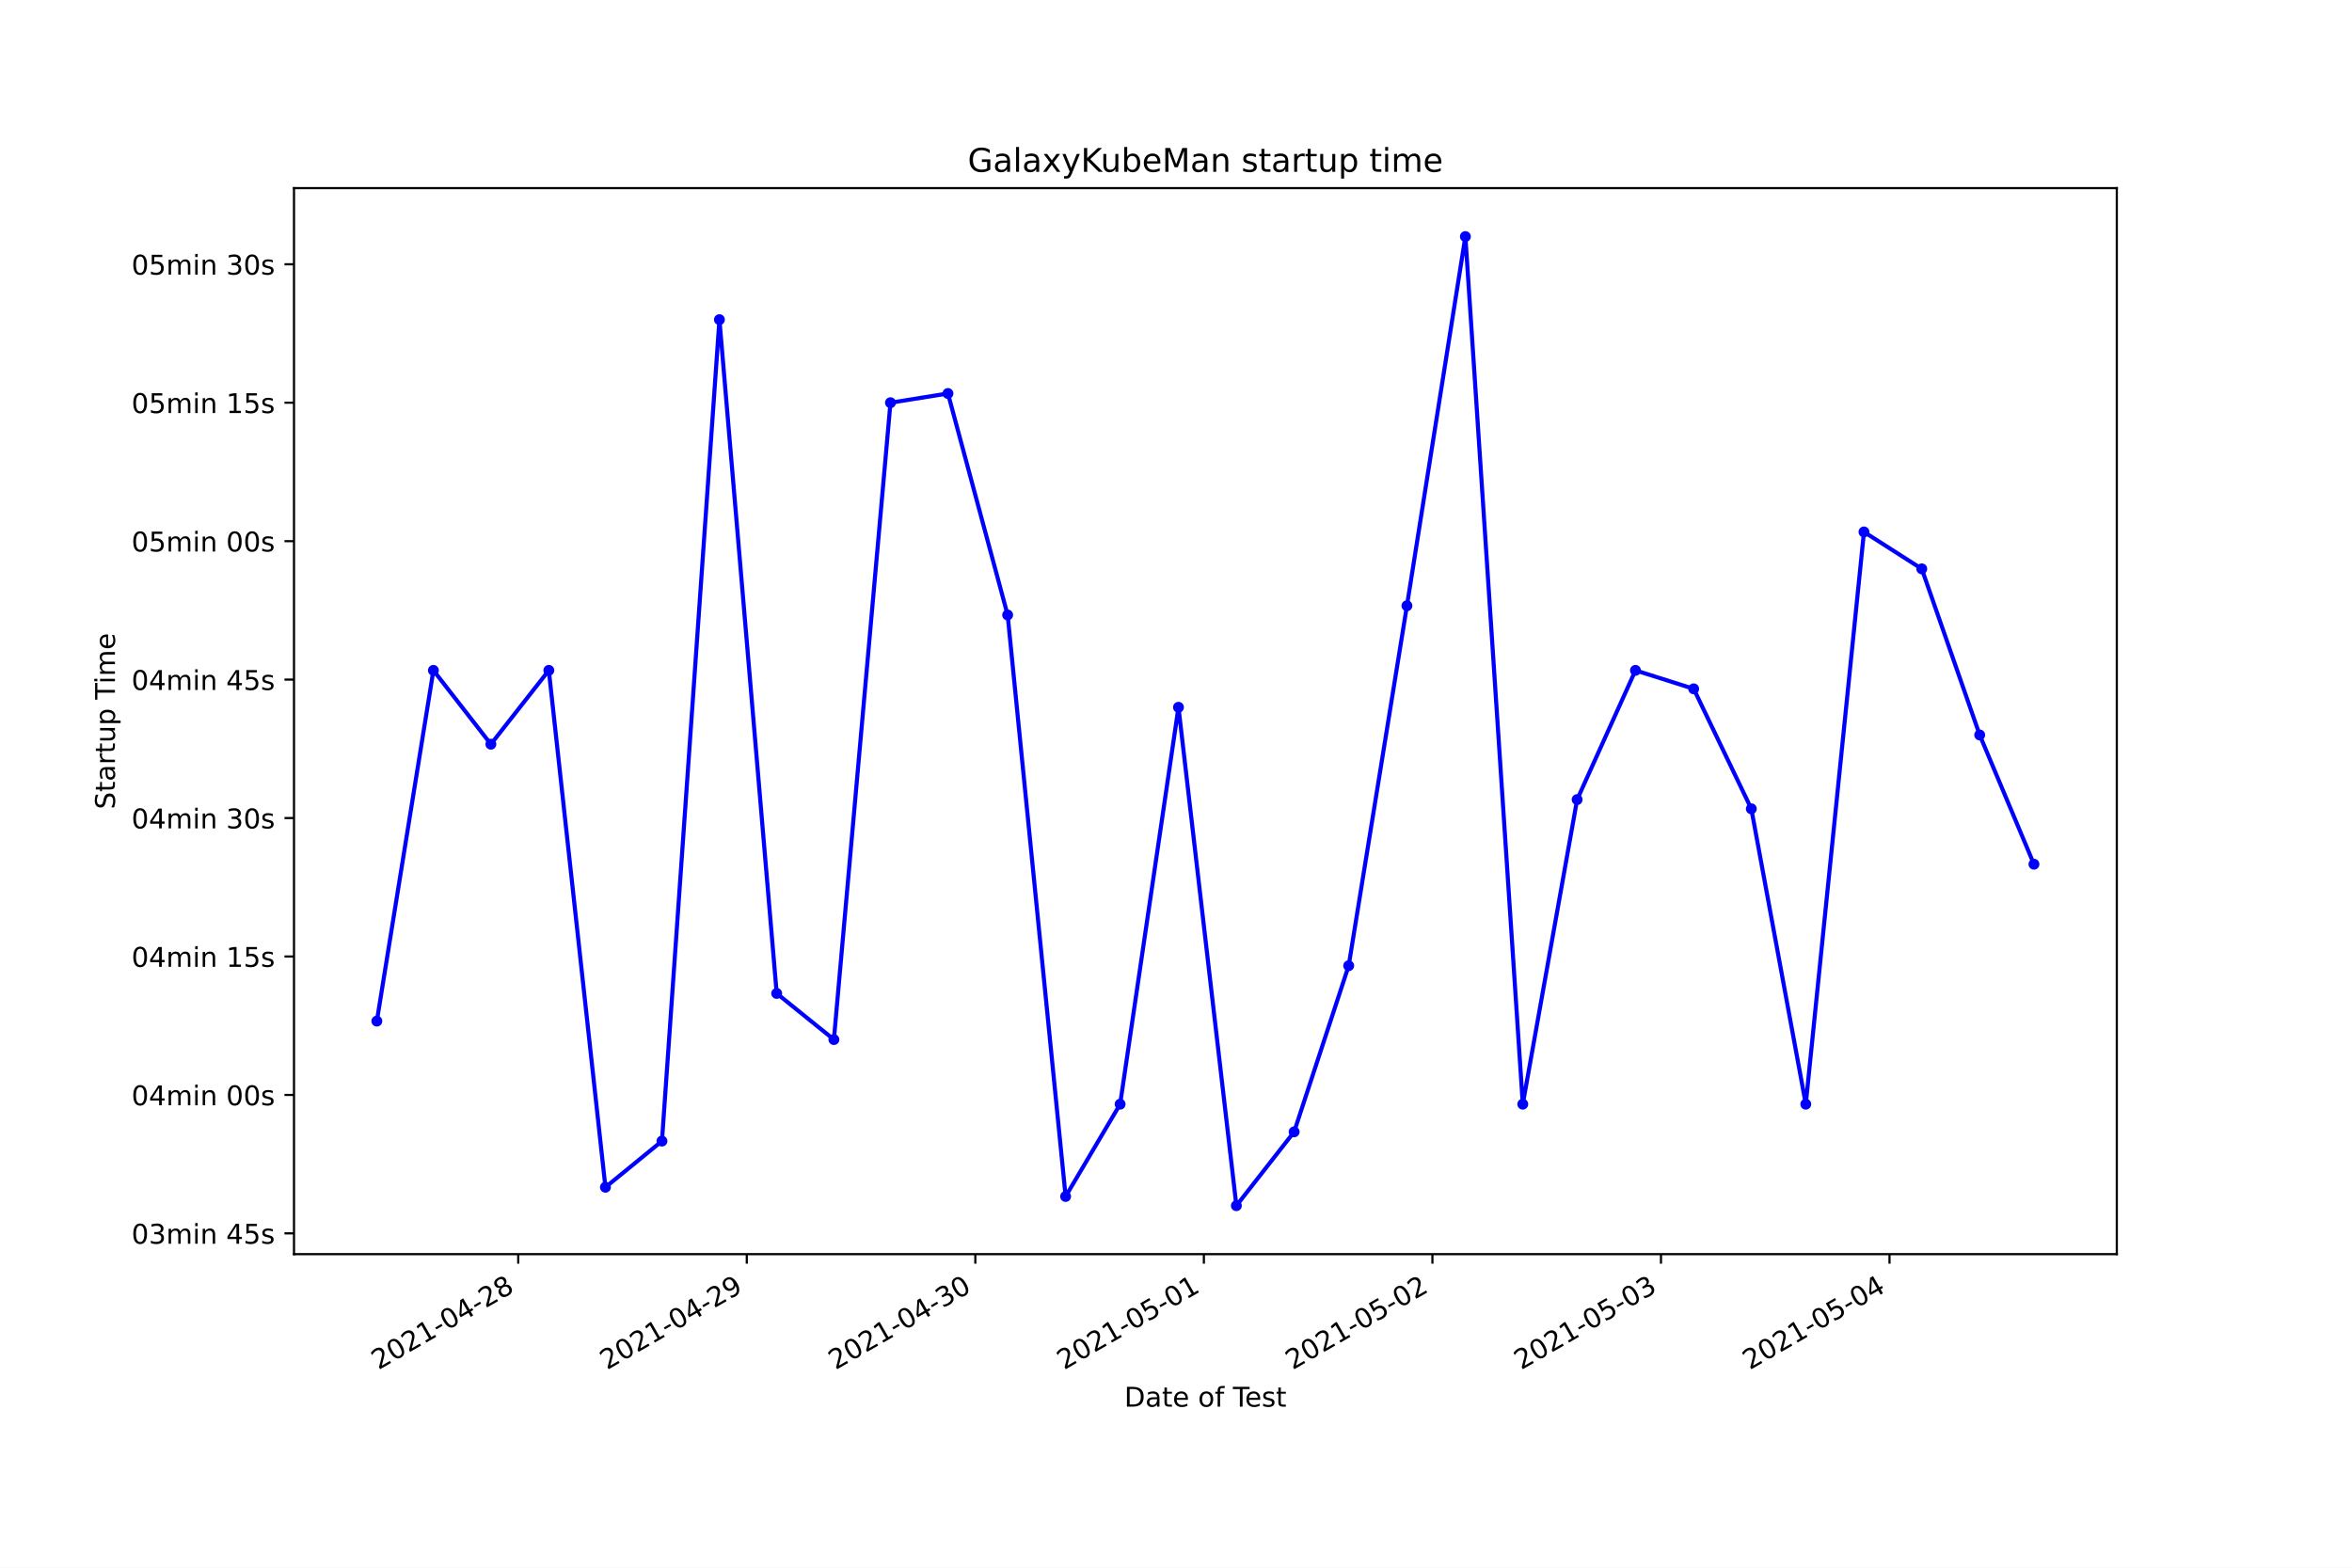
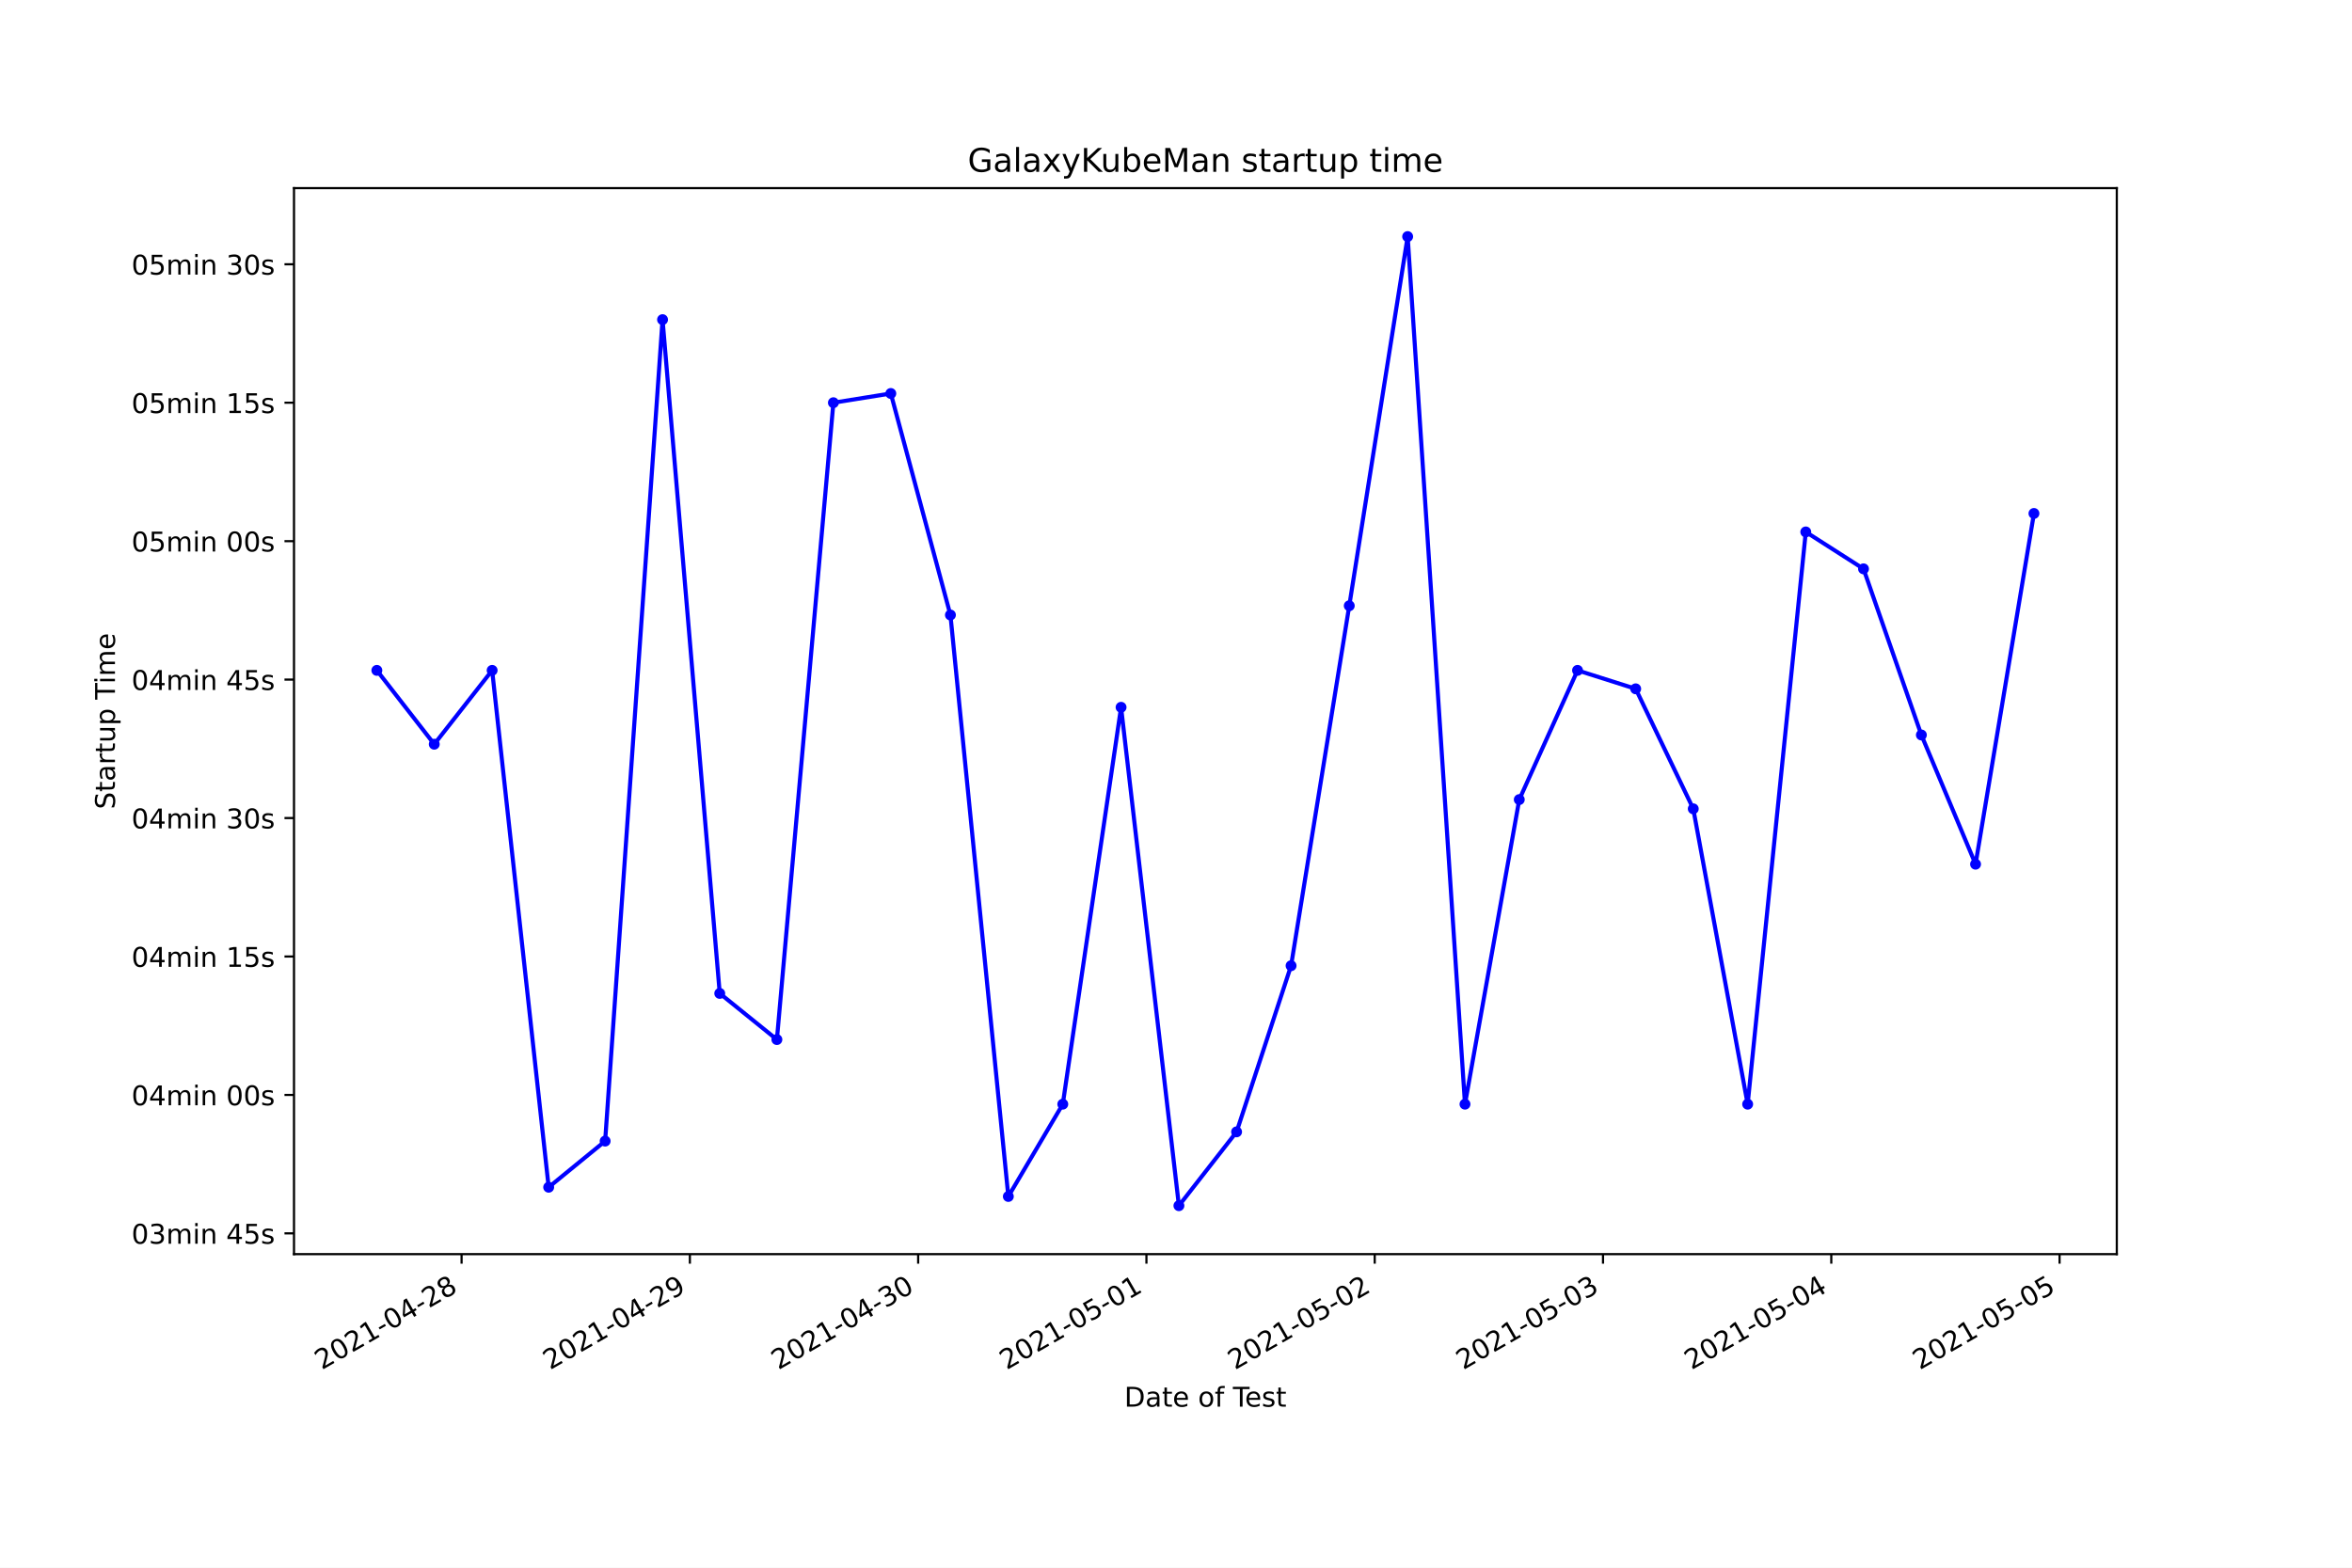
<svg xmlns="http://www.w3.org/2000/svg" xmlns:xlink="http://www.w3.org/1999/xlink" height="576pt" version="1.1" viewBox="0 0 864 576" width="864pt">
  <defs>
    <style type="text/css">*{stroke-linecap:butt;stroke-linejoin:round;}</style>
  </defs>
  <g id="figure_1">
    <g id="patch_1">
      <path d="M 0 576  L 864 576  L 864 0  L 0 0  z " style="fill:#ffffff;" />
    </g>
    <g id="axes_1">
      <g id="patch_2">
        <path d="M 108 460.8  L 777.6 460.8  L 777.6 69.12  L 108 69.12  z " style="fill:#ffffff;" />
      </g>
      <g id="matplotlib.axis_1">
        <g id="xtick_1">
          <g id="line2d_1">
            <defs>
-               <path d="M 0 0  L 0 3.5  " id="me6961a1a23" style="stroke:#000000;stroke-width:0.8;" />
+               <path d="M 0 0  L 0 3.5  " id="m33248d9535" style="stroke:#000000;stroke-width:0.8;" />
            </defs>
            <g>
-               <use style="stroke:#000000;stroke-width:0.8;" x="190.374" xlink:href="#me6961a1a23" y="460.8" />
+               <use style="stroke:#000000;stroke-width:0.8;" x="169.563" xlink:href="#m33248d9535" y="460.8" />
            </g>
          </g>
          <g id="text_1">
-             <g transform="translate(139.0045 503.4383)rotate(-30)scale(0.1 -0.1)">
+             <g transform="translate(118.1939 503.4383)rotate(-30)scale(0.1 -0.1)">
              <defs>
                <path d="M 1228 531  L 3431 531  L 3431 0  L 469 0  L 469 531  Q 828 903 1448 1529  Q 2069 2156 2228 2338  Q 2531 2678 2651 2914  Q 2772 3150 2772 3378  Q 2772 3750 2511 3984  Q 2250 4219 1831 4219  Q 1534 4219 1204 4116  Q 875 4013 500 3803  L 500 4441  Q 881 4594 1212 4672  Q 1544 4750 1819 4750  Q 2544 4750 2975 4387  Q 3406 4025 3406 3419  Q 3406 3131 3298 2873  Q 3191 2616 2906 2266  Q 2828 2175 2409 1742  Q 1991 1309 1228 531  z " id="DejaVuSans-32" transform="scale(0.015625)" />
                <path d="M 2034 4250  Q 1547 4250 1301 3770  Q 1056 3291 1056 2328  Q 1056 1369 1301 889  Q 1547 409 2034 409  Q 2525 409 2770 889  Q 3016 1369 3016 2328  Q 3016 3291 2770 3770  Q 2525 4250 2034 4250  z M 2034 4750  Q 2819 4750 3233 4129  Q 3647 3509 3647 2328  Q 3647 1150 3233 529  Q 2819 -91 2034 -91  Q 1250 -91 836 529  Q 422 1150 422 2328  Q 422 3509 836 4129  Q 1250 4750 2034 4750  z " id="DejaVuSans-30" transform="scale(0.015625)" />
                <path d="M 794 531  L 1825 531  L 1825 4091  L 703 3866  L 703 4441  L 1819 4666  L 2450 4666  L 2450 531  L 3481 531  L 3481 0  L 794 0  L 794 531  z " id="DejaVuSans-31" transform="scale(0.015625)" />
                <path d="M 313 2009  L 1997 2009  L 1997 1497  L 313 1497  L 313 2009  z " id="DejaVuSans-2d" transform="scale(0.015625)" />
                <path d="M 2419 4116  L 825 1625  L 2419 1625  L 2419 4116  z M 2253 4666  L 3047 4666  L 3047 1625  L 3713 1625  L 3713 1100  L 3047 1100  L 3047 0  L 2419 0  L 2419 1100  L 313 1100  L 313 1709  L 2253 4666  z " id="DejaVuSans-34" transform="scale(0.015625)" />
                <path d="M 2034 2216  Q 1584 2216 1326 1975  Q 1069 1734 1069 1313  Q 1069 891 1326 650  Q 1584 409 2034 409  Q 2484 409 2743 651  Q 3003 894 3003 1313  Q 3003 1734 2745 1975  Q 2488 2216 2034 2216  z M 1403 2484  Q 997 2584 770 2862  Q 544 3141 544 3541  Q 544 4100 942 4425  Q 1341 4750 2034 4750  Q 2731 4750 3128 4425  Q 3525 4100 3525 3541  Q 3525 3141 3298 2862  Q 3072 2584 2669 2484  Q 3125 2378 3379 2068  Q 3634 1759 3634 1313  Q 3634 634 3220 271  Q 2806 -91 2034 -91  Q 1263 -91 848 271  Q 434 634 434 1313  Q 434 1759 690 2068  Q 947 2378 1403 2484  z M 1172 3481  Q 1172 3119 1398 2916  Q 1625 2713 2034 2713  Q 2441 2713 2670 2916  Q 2900 3119 2900 3481  Q 2900 3844 2670 4047  Q 2441 4250 2034 4250  Q 1625 4250 1398 4047  Q 1172 3844 1172 3481  z " id="DejaVuSans-38" transform="scale(0.015625)" />
              </defs>
              <use xlink:href="#DejaVuSans-32" />
              <use x="63.623" xlink:href="#DejaVuSans-30" />
              <use x="127.246" xlink:href="#DejaVuSans-32" />
              <use x="190.869" xlink:href="#DejaVuSans-31" />
              <use x="254.492" xlink:href="#DejaVuSans-2d" />
              <use x="290.576" xlink:href="#DejaVuSans-30" />
              <use x="354.199" xlink:href="#DejaVuSans-34" />
              <use x="417.822" xlink:href="#DejaVuSans-2d" />
              <use x="453.906" xlink:href="#DejaVuSans-32" />
              <use x="517.529" xlink:href="#DejaVuSans-38" />
            </g>
          </g>
        </g>
        <g id="xtick_2">
          <g id="line2d_2">
            <g>
-               <use style="stroke:#000000;stroke-width:0.8;" x="274.329" xlink:href="#me6961a1a23" y="460.8" />
+               <use style="stroke:#000000;stroke-width:0.8;" x="253.423" xlink:href="#m33248d9535" y="460.8" />
            </g>
          </g>
          <g id="text_2">
-             <g transform="translate(222.9598 503.4383)rotate(-30)scale(0.1 -0.1)">
+             <g transform="translate(202.0532 503.4383)rotate(-30)scale(0.1 -0.1)">
              <defs>
                <path d="M 703 97  L 703 672  Q 941 559 1184 500  Q 1428 441 1663 441  Q 2288 441 2617 861  Q 2947 1281 2994 2138  Q 2813 1869 2534 1725  Q 2256 1581 1919 1581  Q 1219 1581 811 2004  Q 403 2428 403 3163  Q 403 3881 828 4315  Q 1253 4750 1959 4750  Q 2769 4750 3195 4129  Q 3622 3509 3622 2328  Q 3622 1225 3098 567  Q 2575 -91 1691 -91  Q 1453 -91 1209 -44  Q 966 3 703 97  z M 1959 2075  Q 2384 2075 2632 2365  Q 2881 2656 2881 3163  Q 2881 3666 2632 3958  Q 2384 4250 1959 4250  Q 1534 4250 1286 3958  Q 1038 3666 1038 3163  Q 1038 2656 1286 2365  Q 1534 2075 1959 2075  z " id="DejaVuSans-39" transform="scale(0.015625)" />
              </defs>
              <use xlink:href="#DejaVuSans-32" />
              <use x="63.623" xlink:href="#DejaVuSans-30" />
              <use x="127.246" xlink:href="#DejaVuSans-32" />
              <use x="190.869" xlink:href="#DejaVuSans-31" />
              <use x="254.492" xlink:href="#DejaVuSans-2d" />
              <use x="290.576" xlink:href="#DejaVuSans-30" />
              <use x="354.199" xlink:href="#DejaVuSans-34" />
              <use x="417.822" xlink:href="#DejaVuSans-2d" />
              <use x="453.906" xlink:href="#DejaVuSans-32" />
              <use x="517.529" xlink:href="#DejaVuSans-39" />
            </g>
          </g>
        </g>
        <g id="xtick_3">
          <g id="line2d_3">
            <g>
-               <use style="stroke:#000000;stroke-width:0.8;" x="358.285" xlink:href="#me6961a1a23" y="460.8" />
+               <use style="stroke:#000000;stroke-width:0.8;" x="337.282" xlink:href="#m33248d9535" y="460.8" />
            </g>
          </g>
          <g id="text_3">
-             <g transform="translate(306.9151 503.4383)rotate(-30)scale(0.1 -0.1)">
+             <g transform="translate(285.9125 503.4383)rotate(-30)scale(0.1 -0.1)">
              <defs>
                <path d="M 2597 2516  Q 3050 2419 3304 2112  Q 3559 1806 3559 1356  Q 3559 666 3084 287  Q 2609 -91 1734 -91  Q 1441 -91 1130 -33  Q 819 25 488 141  L 488 750  Q 750 597 1062 519  Q 1375 441 1716 441  Q 2309 441 2620 675  Q 2931 909 2931 1356  Q 2931 1769 2642 2001  Q 2353 2234 1838 2234  L 1294 2234  L 1294 2753  L 1863 2753  Q 2328 2753 2575 2939  Q 2822 3125 2822 3475  Q 2822 3834 2567 4026  Q 2313 4219 1838 4219  Q 1578 4219 1281 4162  Q 984 4106 628 3988  L 628 4550  Q 988 4650 1302 4700  Q 1616 4750 1894 4750  Q 2613 4750 3031 4423  Q 3450 4097 3450 3541  Q 3450 3153 3228 2886  Q 3006 2619 2597 2516  z " id="DejaVuSans-33" transform="scale(0.015625)" />
              </defs>
              <use xlink:href="#DejaVuSans-32" />
              <use x="63.623" xlink:href="#DejaVuSans-30" />
              <use x="127.246" xlink:href="#DejaVuSans-32" />
              <use x="190.869" xlink:href="#DejaVuSans-31" />
              <use x="254.492" xlink:href="#DejaVuSans-2d" />
              <use x="290.576" xlink:href="#DejaVuSans-30" />
              <use x="354.199" xlink:href="#DejaVuSans-34" />
              <use x="417.822" xlink:href="#DejaVuSans-2d" />
              <use x="453.906" xlink:href="#DejaVuSans-33" />
              <use x="517.529" xlink:href="#DejaVuSans-30" />
            </g>
          </g>
        </g>
        <g id="xtick_4">
          <g id="line2d_4">
            <g>
-               <use style="stroke:#000000;stroke-width:0.8;" x="442.24" xlink:href="#me6961a1a23" y="460.8" />
+               <use style="stroke:#000000;stroke-width:0.8;" x="421.141" xlink:href="#m33248d9535" y="460.8" />
            </g>
          </g>
          <g id="text_4">
-             <g transform="translate(390.8704 503.4383)rotate(-30)scale(0.1 -0.1)">
+             <g transform="translate(369.7717 503.4383)rotate(-30)scale(0.1 -0.1)">
              <defs>
                <path d="M 691 4666  L 3169 4666  L 3169 4134  L 1269 4134  L 1269 2991  Q 1406 3038 1543 3061  Q 1681 3084 1819 3084  Q 2600 3084 3056 2656  Q 3513 2228 3513 1497  Q 3513 744 3044 326  Q 2575 -91 1722 -91  Q 1428 -91 1123 -41  Q 819 9 494 109  L 494 744  Q 775 591 1075 516  Q 1375 441 1709 441  Q 2250 441 2565 725  Q 2881 1009 2881 1497  Q 2881 1984 2565 2268  Q 2250 2553 1709 2553  Q 1456 2553 1204 2497  Q 953 2441 691 2322  L 691 4666  z " id="DejaVuSans-35" transform="scale(0.015625)" />
              </defs>
              <use xlink:href="#DejaVuSans-32" />
              <use x="63.623" xlink:href="#DejaVuSans-30" />
              <use x="127.246" xlink:href="#DejaVuSans-32" />
              <use x="190.869" xlink:href="#DejaVuSans-31" />
              <use x="254.492" xlink:href="#DejaVuSans-2d" />
              <use x="290.576" xlink:href="#DejaVuSans-30" />
              <use x="354.199" xlink:href="#DejaVuSans-35" />
              <use x="417.822" xlink:href="#DejaVuSans-2d" />
              <use x="453.906" xlink:href="#DejaVuSans-30" />
              <use x="517.529" xlink:href="#DejaVuSans-31" />
            </g>
          </g>
        </g>
        <g id="xtick_5">
          <g id="line2d_5">
            <g>
-               <use style="stroke:#000000;stroke-width:0.8;" x="526.195" xlink:href="#me6961a1a23" y="460.8" />
+               <use style="stroke:#000000;stroke-width:0.8;" x="505" xlink:href="#m33248d9535" y="460.8" />
            </g>
          </g>
          <g id="text_5">
-             <g transform="translate(474.8256 503.4383)rotate(-30)scale(0.1 -0.1)">
+             <g transform="translate(453.631 503.4383)rotate(-30)scale(0.1 -0.1)">
              <use xlink:href="#DejaVuSans-32" />
              <use x="63.623" xlink:href="#DejaVuSans-30" />
              <use x="127.246" xlink:href="#DejaVuSans-32" />
              <use x="190.869" xlink:href="#DejaVuSans-31" />
              <use x="254.492" xlink:href="#DejaVuSans-2d" />
              <use x="290.576" xlink:href="#DejaVuSans-30" />
              <use x="354.199" xlink:href="#DejaVuSans-35" />
              <use x="417.822" xlink:href="#DejaVuSans-2d" />
              <use x="453.906" xlink:href="#DejaVuSans-30" />
              <use x="517.529" xlink:href="#DejaVuSans-32" />
            </g>
          </g>
        </g>
        <g id="xtick_6">
          <g id="line2d_6">
            <g>
-               <use style="stroke:#000000;stroke-width:0.8;" x="610.15" xlink:href="#me6961a1a23" y="460.8" />
+               <use style="stroke:#000000;stroke-width:0.8;" x="588.86" xlink:href="#m33248d9535" y="460.8" />
            </g>
          </g>
          <g id="text_6">
-             <g transform="translate(558.7809 503.4383)rotate(-30)scale(0.1 -0.1)">
+             <g transform="translate(537.4903 503.4383)rotate(-30)scale(0.1 -0.1)">
              <use xlink:href="#DejaVuSans-32" />
              <use x="63.623" xlink:href="#DejaVuSans-30" />
              <use x="127.246" xlink:href="#DejaVuSans-32" />
              <use x="190.869" xlink:href="#DejaVuSans-31" />
              <use x="254.492" xlink:href="#DejaVuSans-2d" />
              <use x="290.576" xlink:href="#DejaVuSans-30" />
              <use x="354.199" xlink:href="#DejaVuSans-35" />
              <use x="417.822" xlink:href="#DejaVuSans-2d" />
              <use x="453.906" xlink:href="#DejaVuSans-30" />
              <use x="517.529" xlink:href="#DejaVuSans-33" />
            </g>
          </g>
        </g>
        <g id="xtick_7">
          <g id="line2d_7">
            <g>
-               <use style="stroke:#000000;stroke-width:0.8;" x="694.106" xlink:href="#me6961a1a23" y="460.8" />
+               <use style="stroke:#000000;stroke-width:0.8;" x="672.719" xlink:href="#m33248d9535" y="460.8" />
            </g>
          </g>
          <g id="text_7">
-             <g transform="translate(642.7362 503.4383)rotate(-30)scale(0.1 -0.1)">
+             <g transform="translate(621.3496 503.4383)rotate(-30)scale(0.1 -0.1)">
              <use xlink:href="#DejaVuSans-32" />
              <use x="63.623" xlink:href="#DejaVuSans-30" />
              <use x="127.246" xlink:href="#DejaVuSans-32" />
              <use x="190.869" xlink:href="#DejaVuSans-31" />
              <use x="254.492" xlink:href="#DejaVuSans-2d" />
              <use x="290.576" xlink:href="#DejaVuSans-30" />
              <use x="354.199" xlink:href="#DejaVuSans-35" />
              <use x="417.822" xlink:href="#DejaVuSans-2d" />
              <use x="453.906" xlink:href="#DejaVuSans-30" />
              <use x="517.529" xlink:href="#DejaVuSans-34" />
            </g>
          </g>
        </g>
-         <g id="text_8">
+         <g id="xtick_8">
+           <g id="line2d_8">
+             <g>
+               <use style="stroke:#000000;stroke-width:0.8;" x="756.578" xlink:href="#m33248d9535" y="460.8" />
+             </g>
+           </g>
+           <g id="text_8">
+             <g transform="translate(705.2089 503.4383)rotate(-30)scale(0.1 -0.1)">
+               <use xlink:href="#DejaVuSans-32" />
+               <use x="63.623" xlink:href="#DejaVuSans-30" />
+               <use x="127.246" xlink:href="#DejaVuSans-32" />
+               <use x="190.869" xlink:href="#DejaVuSans-31" />
+               <use x="254.492" xlink:href="#DejaVuSans-2d" />
+               <use x="290.576" xlink:href="#DejaVuSans-30" />
+               <use x="354.199" xlink:href="#DejaVuSans-35" />
+               <use x="417.822" xlink:href="#DejaVuSans-2d" />
+               <use x="453.906" xlink:href="#DejaVuSans-30" />
+               <use x="517.529" xlink:href="#DejaVuSans-35" />
+             </g>
+           </g>
+         </g>
+         <g id="text_9">
          <g transform="translate(413.0063 516.8378)scale(0.1 -0.1)">
            <defs>
              <path d="M 1259 4147  L 1259 519  L 2022 519  Q 2988 519 3436 956  Q 3884 1394 3884 2338  Q 3884 3275 3436 3711  Q 2988 4147 2022 4147  L 1259 4147  z M 628 4666  L 1925 4666  Q 3281 4666 3915 4102  Q 4550 3538 4550 2338  Q 4550 1131 3912 565  Q 3275 0 1925 0  L 628 0  L 628 4666  z " id="DejaVuSans-44" transform="scale(0.015625)" />
              <path d="M 2194 1759  Q 1497 1759 1228 1600  Q 959 1441 959 1056  Q 959 750 1161 570  Q 1363 391 1709 391  Q 2188 391 2477 730  Q 2766 1069 2766 1631  L 2766 1759  L 2194 1759  z M 3341 1997  L 3341 0  L 2766 0  L 2766 531  Q 2569 213 2275 61  Q 1981 -91 1556 -91  Q 1019 -91 701 211  Q 384 513 384 1019  Q 384 1609 779 1909  Q 1175 2209 1959 2209  L 2766 2209  L 2766 2266  Q 2766 2663 2505 2880  Q 2244 3097 1772 3097  Q 1472 3097 1187 3025  Q 903 2953 641 2809  L 641 3341  Q 956 3463 1253 3523  Q 1550 3584 1831 3584  Q 2591 3584 2966 3190  Q 3341 2797 3341 1997  z " id="DejaVuSans-61" transform="scale(0.015625)" />
              <path d="M 1172 4494  L 1172 3500  L 2356 3500  L 2356 3053  L 1172 3053  L 1172 1153  Q 1172 725 1289 603  Q 1406 481 1766 481  L 2356 481  L 2356 0  L 1766 0  Q 1100 0 847 248  Q 594 497 594 1153  L 594 3053  L 172 3053  L 172 3500  L 594 3500  L 594 4494  L 1172 4494  z " id="DejaVuSans-74" transform="scale(0.015625)" />
              <path d="M 3597 1894  L 3597 1613  L 953 1613  Q 991 1019 1311 708  Q 1631 397 2203 397  Q 2534 397 2845 478  Q 3156 559 3463 722  L 3463 178  Q 3153 47 2828 -22  Q 2503 -91 2169 -91  Q 1331 -91 842 396  Q 353 884 353 1716  Q 353 2575 817 3079  Q 1281 3584 2069 3584  Q 2775 3584 3186 3129  Q 3597 2675 3597 1894  z M 3022 2063  Q 3016 2534 2758 2815  Q 2500 3097 2075 3097  Q 1594 3097 1305 2825  Q 1016 2553 972 2059  L 3022 2063  z " id="DejaVuSans-65" transform="scale(0.015625)" />
              <path id="DejaVuSans-20" transform="scale(0.015625)" />
              <path d="M 1959 3097  Q 1497 3097 1228 2736  Q 959 2375 959 1747  Q 959 1119 1226 758  Q 1494 397 1959 397  Q 2419 397 2687 759  Q 2956 1122 2956 1747  Q 2956 2369 2687 2733  Q 2419 3097 1959 3097  z M 1959 3584  Q 2709 3584 3137 3096  Q 3566 2609 3566 1747  Q 3566 888 3137 398  Q 2709 -91 1959 -91  Q 1206 -91 779 398  Q 353 888 353 1747  Q 353 2609 779 3096  Q 1206 3584 1959 3584  z " id="DejaVuSans-6f" transform="scale(0.015625)" />
              <path d="M 2375 4863  L 2375 4384  L 1825 4384  Q 1516 4384 1395 4259  Q 1275 4134 1275 3809  L 1275 3500  L 2222 3500  L 2222 3053  L 1275 3053  L 1275 0  L 697 0  L 697 3053  L 147 3053  L 147 3500  L 697 3500  L 697 3744  Q 697 4328 969 4595  Q 1241 4863 1831 4863  L 2375 4863  z " id="DejaVuSans-66" transform="scale(0.015625)" />
              <path d="M -19 4666  L 3928 4666  L 3928 4134  L 2272 4134  L 2272 0  L 1638 0  L 1638 4134  L -19 4134  L -19 4666  z " id="DejaVuSans-54" transform="scale(0.015625)" />
              <path d="M 2834 3397  L 2834 2853  Q 2591 2978 2328 3040  Q 2066 3103 1784 3103  Q 1356 3103 1142 2972  Q 928 2841 928 2578  Q 928 2378 1081 2264  Q 1234 2150 1697 2047  L 1894 2003  Q 2506 1872 2764 1633  Q 3022 1394 3022 966  Q 3022 478 2636 193  Q 2250 -91 1575 -91  Q 1294 -91 989 -36  Q 684 19 347 128  L 347 722  Q 666 556 975 473  Q 1284 391 1588 391  Q 1994 391 2212 530  Q 2431 669 2431 922  Q 2431 1156 2273 1281  Q 2116 1406 1581 1522  L 1381 1569  Q 847 1681 609 1914  Q 372 2147 372 2553  Q 372 3047 722 3315  Q 1072 3584 1716 3584  Q 2034 3584 2315 3537  Q 2597 3491 2834 3397  z " id="DejaVuSans-73" transform="scale(0.015625)" />
            </defs>
            <use xlink:href="#DejaVuSans-44" />
            <use x="77.002" xlink:href="#DejaVuSans-61" />
            <use x="138.281" xlink:href="#DejaVuSans-74" />
            <use x="177.49" xlink:href="#DejaVuSans-65" />
            <use x="239.014" xlink:href="#DejaVuSans-20" />
            <use x="270.801" xlink:href="#DejaVuSans-6f" />
            <use x="331.982" xlink:href="#DejaVuSans-66" />
            <use x="367.188" xlink:href="#DejaVuSans-20" />
            <use x="398.975" xlink:href="#DejaVuSans-54" />
            <use x="443.059" xlink:href="#DejaVuSans-65" />
            <use x="504.582" xlink:href="#DejaVuSans-73" />
            <use x="556.682" xlink:href="#DejaVuSans-74" />
          </g>
        </g>
      </g>
      <g id="matplotlib.axis_2">
        <g id="ytick_1">
-           <g id="line2d_8">
+           <g id="line2d_9">
            <defs>
-               <path d="M 0 0  L -3.5 0  " id="ma39e8a82fb" style="stroke:#000000;stroke-width:0.8;" />
+               <path d="M 0 0  L -3.5 0  " id="m4fefa8e8a4" style="stroke:#000000;stroke-width:0.8;" />
            </defs>
            <g>
-               <use style="stroke:#000000;stroke-width:0.8;" x="108" xlink:href="#ma39e8a82fb" y="453.17" />
-             </g>
-           </g>
-           <g id="text_9">
+               <use style="stroke:#000000;stroke-width:0.8;" x="108" xlink:href="#m4fefa8e8a4" y="453.17" />
+             </g>
+           </g>
+           <g id="text_10">
            <g transform="translate(48.30625 456.9691)scale(0.1 -0.1)">
              <defs>
                <path d="M 3328 2828  Q 3544 3216 3844 3400  Q 4144 3584 4550 3584  Q 5097 3584 5394 3201  Q 5691 2819 5691 2113  L 5691 0  L 5113 0  L 5113 2094  Q 5113 2597 4934 2840  Q 4756 3084 4391 3084  Q 3944 3084 3684 2787  Q 3425 2491 3425 1978  L 3425 0  L 2847 0  L 2847 2094  Q 2847 2600 2669 2842  Q 2491 3084 2119 3084  Q 1678 3084 1418 2786  Q 1159 2488 1159 1978  L 1159 0  L 581 0  L 581 3500  L 1159 3500  L 1159 2956  Q 1356 3278 1631 3431  Q 1906 3584 2284 3584  Q 2666 3584 2933 3390  Q 3200 3197 3328 2828  z " id="DejaVuSans-6d" transform="scale(0.015625)" />
                <path d="M 603 3500  L 1178 3500  L 1178 0  L 603 0  L 603 3500  z M 603 4863  L 1178 4863  L 1178 4134  L 603 4134  L 603 4863  z " id="DejaVuSans-69" transform="scale(0.015625)" />
                <path d="M 3513 2113  L 3513 0  L 2938 0  L 2938 2094  Q 2938 2591 2744 2837  Q 2550 3084 2163 3084  Q 1697 3084 1428 2787  Q 1159 2491 1159 1978  L 1159 0  L 581 0  L 581 3500  L 1159 3500  L 1159 2956  Q 1366 3272 1645 3428  Q 1925 3584 2291 3584  Q 2894 3584 3203 3211  Q 3513 2838 3513 2113  z " id="DejaVuSans-6e" transform="scale(0.015625)" />
              </defs>
              <use xlink:href="#DejaVuSans-30" />
              <use x="63.623" xlink:href="#DejaVuSans-33" />
              <use x="127.246" xlink:href="#DejaVuSans-6d" />
              <use x="224.658" xlink:href="#DejaVuSans-69" />
              <use x="252.441" xlink:href="#DejaVuSans-6e" />
              <use x="315.82" xlink:href="#DejaVuSans-20" />
              <use x="347.607" xlink:href="#DejaVuSans-34" />
              <use x="411.23" xlink:href="#DejaVuSans-35" />
              <use x="474.854" xlink:href="#DejaVuSans-73" />
            </g>
          </g>
        </g>
        <g id="ytick_2">
-           <g id="line2d_9">
-             <g>
-               <use style="stroke:#000000;stroke-width:0.8;" x="108" xlink:href="#ma39e8a82fb" y="402.302" />
-             </g>
-           </g>
-           <g id="text_10">
+           <g id="line2d_10">
+             <g>
+               <use style="stroke:#000000;stroke-width:0.8;" x="108" xlink:href="#m4fefa8e8a4" y="402.302" />
+             </g>
+           </g>
+           <g id="text_11">
            <g transform="translate(48.30625 406.1016)scale(0.1 -0.1)">
              <use xlink:href="#DejaVuSans-30" />
              <use x="63.623" xlink:href="#DejaVuSans-34" />
              <use x="127.246" xlink:href="#DejaVuSans-6d" />
              <use x="224.658" xlink:href="#DejaVuSans-69" />
              <use x="252.441" xlink:href="#DejaVuSans-6e" />
              <use x="315.82" xlink:href="#DejaVuSans-20" />
              <use x="347.607" xlink:href="#DejaVuSans-30" />
              <use x="411.23" xlink:href="#DejaVuSans-30" />
              <use x="474.854" xlink:href="#DejaVuSans-73" />
            </g>
          </g>
        </g>
        <g id="ytick_3">
-           <g id="line2d_10">
-             <g>
-               <use style="stroke:#000000;stroke-width:0.8;" x="108" xlink:href="#ma39e8a82fb" y="351.435" />
-             </g>
-           </g>
-           <g id="text_11">
+           <g id="line2d_11">
+             <g>
+               <use style="stroke:#000000;stroke-width:0.8;" x="108" xlink:href="#m4fefa8e8a4" y="351.435" />
+             </g>
+           </g>
+           <g id="text_12">
            <g transform="translate(48.30625 355.234)scale(0.1 -0.1)">
              <use xlink:href="#DejaVuSans-30" />
              <use x="63.623" xlink:href="#DejaVuSans-34" />
              <use x="127.246" xlink:href="#DejaVuSans-6d" />
              <use x="224.658" xlink:href="#DejaVuSans-69" />
              <use x="252.441" xlink:href="#DejaVuSans-6e" />
              <use x="315.82" xlink:href="#DejaVuSans-20" />
              <use x="347.607" xlink:href="#DejaVuSans-31" />
              <use x="411.23" xlink:href="#DejaVuSans-35" />
              <use x="474.854" xlink:href="#DejaVuSans-73" />
            </g>
          </g>
        </g>
        <g id="ytick_4">
-           <g id="line2d_11">
-             <g>
-               <use style="stroke:#000000;stroke-width:0.8;" x="108" xlink:href="#ma39e8a82fb" y="300.567" />
-             </g>
-           </g>
-           <g id="text_12">
+           <g id="line2d_12">
+             <g>
+               <use style="stroke:#000000;stroke-width:0.8;" x="108" xlink:href="#m4fefa8e8a4" y="300.567" />
+             </g>
+           </g>
+           <g id="text_13">
            <g transform="translate(48.30625 304.3665)scale(0.1 -0.1)">
              <use xlink:href="#DejaVuSans-30" />
              <use x="63.623" xlink:href="#DejaVuSans-34" />
              <use x="127.246" xlink:href="#DejaVuSans-6d" />
              <use x="224.658" xlink:href="#DejaVuSans-69" />
              <use x="252.441" xlink:href="#DejaVuSans-6e" />
              <use x="315.82" xlink:href="#DejaVuSans-20" />
              <use x="347.607" xlink:href="#DejaVuSans-33" />
              <use x="411.23" xlink:href="#DejaVuSans-30" />
              <use x="474.854" xlink:href="#DejaVuSans-73" />
            </g>
          </g>
        </g>
        <g id="ytick_5">
-           <g id="line2d_12">
-             <g>
-               <use style="stroke:#000000;stroke-width:0.8;" x="108" xlink:href="#ma39e8a82fb" y="249.7" />
-             </g>
-           </g>
-           <g id="text_13">
+           <g id="line2d_13">
+             <g>
+               <use style="stroke:#000000;stroke-width:0.8;" x="108" xlink:href="#m4fefa8e8a4" y="249.7" />
+             </g>
+           </g>
+           <g id="text_14">
            <g transform="translate(48.30625 253.499)scale(0.1 -0.1)">
              <use xlink:href="#DejaVuSans-30" />
              <use x="63.623" xlink:href="#DejaVuSans-34" />
              <use x="127.246" xlink:href="#DejaVuSans-6d" />
              <use x="224.658" xlink:href="#DejaVuSans-69" />
              <use x="252.441" xlink:href="#DejaVuSans-6e" />
              <use x="315.82" xlink:href="#DejaVuSans-20" />
              <use x="347.607" xlink:href="#DejaVuSans-34" />
              <use x="411.23" xlink:href="#DejaVuSans-35" />
              <use x="474.854" xlink:href="#DejaVuSans-73" />
            </g>
          </g>
        </g>
        <g id="ytick_6">
-           <g id="line2d_13">
-             <g>
-               <use style="stroke:#000000;stroke-width:0.8;" x="108" xlink:href="#ma39e8a82fb" y="198.832" />
-             </g>
-           </g>
-           <g id="text_14">
+           <g id="line2d_14">
+             <g>
+               <use style="stroke:#000000;stroke-width:0.8;" x="108" xlink:href="#m4fefa8e8a4" y="198.832" />
+             </g>
+           </g>
+           <g id="text_15">
            <g transform="translate(48.30625 202.6314)scale(0.1 -0.1)">
              <use xlink:href="#DejaVuSans-30" />
              <use x="63.623" xlink:href="#DejaVuSans-35" />
              <use x="127.246" xlink:href="#DejaVuSans-6d" />
              <use x="224.658" xlink:href="#DejaVuSans-69" />
              <use x="252.441" xlink:href="#DejaVuSans-6e" />
              <use x="315.82" xlink:href="#DejaVuSans-20" />
              <use x="347.607" xlink:href="#DejaVuSans-30" />
              <use x="411.23" xlink:href="#DejaVuSans-30" />
              <use x="474.854" xlink:href="#DejaVuSans-73" />
            </g>
          </g>
        </g>
        <g id="ytick_7">
-           <g id="line2d_14">
-             <g>
-               <use style="stroke:#000000;stroke-width:0.8;" x="108" xlink:href="#ma39e8a82fb" y="147.965" />
-             </g>
-           </g>
-           <g id="text_15">
+           <g id="line2d_15">
+             <g>
+               <use style="stroke:#000000;stroke-width:0.8;" x="108" xlink:href="#m4fefa8e8a4" y="147.965" />
+             </g>
+           </g>
+           <g id="text_16">
            <g transform="translate(48.30625 151.7639)scale(0.1 -0.1)">
              <use xlink:href="#DejaVuSans-30" />
              <use x="63.623" xlink:href="#DejaVuSans-35" />
              <use x="127.246" xlink:href="#DejaVuSans-6d" />
              <use x="224.658" xlink:href="#DejaVuSans-69" />
              <use x="252.441" xlink:href="#DejaVuSans-6e" />
              <use x="315.82" xlink:href="#DejaVuSans-20" />
              <use x="347.607" xlink:href="#DejaVuSans-31" />
              <use x="411.23" xlink:href="#DejaVuSans-35" />
              <use x="474.854" xlink:href="#DejaVuSans-73" />
            </g>
          </g>
        </g>
        <g id="ytick_8">
-           <g id="line2d_15">
-             <g>
-               <use style="stroke:#000000;stroke-width:0.8;" x="108" xlink:href="#ma39e8a82fb" y="97.097" />
-             </g>
-           </g>
-           <g id="text_16">
+           <g id="line2d_16">
+             <g>
+               <use style="stroke:#000000;stroke-width:0.8;" x="108" xlink:href="#m4fefa8e8a4" y="97.097" />
+             </g>
+           </g>
+           <g id="text_17">
            <g transform="translate(48.30625 100.8964)scale(0.1 -0.1)">
              <use xlink:href="#DejaVuSans-30" />
              <use x="63.623" xlink:href="#DejaVuSans-35" />
              <use x="127.246" xlink:href="#DejaVuSans-6d" />
              <use x="224.658" xlink:href="#DejaVuSans-69" />
              <use x="252.441" xlink:href="#DejaVuSans-6e" />
              <use x="315.82" xlink:href="#DejaVuSans-20" />
              <use x="347.607" xlink:href="#DejaVuSans-33" />
              <use x="411.23" xlink:href="#DejaVuSans-30" />
              <use x="474.854" xlink:href="#DejaVuSans-73" />
            </g>
          </g>
        </g>
-         <g id="text_17">
+         <g id="text_18">
          <g transform="translate(42.22656 297.3397)rotate(-90)scale(0.1 -0.1)">
            <defs>
              <path d="M 3425 4513  L 3425 3897  Q 3066 4069 2747 4153  Q 2428 4238 2131 4238  Q 1616 4238 1336 4038  Q 1056 3838 1056 3469  Q 1056 3159 1242 3001  Q 1428 2844 1947 2747  L 2328 2669  Q 3034 2534 3370 2195  Q 3706 1856 3706 1288  Q 3706 609 3251 259  Q 2797 -91 1919 -91  Q 1588 -91 1214 -16  Q 841 59 441 206  L 441 856  Q 825 641 1194 531  Q 1563 422 1919 422  Q 2459 422 2753 634  Q 3047 847 3047 1241  Q 3047 1584 2836 1778  Q 2625 1972 2144 2069  L 1759 2144  Q 1053 2284 737 2584  Q 422 2884 422 3419  Q 422 4038 858 4394  Q 1294 4750 2059 4750  Q 2388 4750 2728 4690  Q 3069 4631 3425 4513  z " id="DejaVuSans-53" transform="scale(0.015625)" />
              <path d="M 2631 2963  Q 2534 3019 2420 3045  Q 2306 3072 2169 3072  Q 1681 3072 1420 2755  Q 1159 2438 1159 1844  L 1159 0  L 581 0  L 581 3500  L 1159 3500  L 1159 2956  Q 1341 3275 1631 3429  Q 1922 3584 2338 3584  Q 2397 3584 2469 3576  Q 2541 3569 2628 3553  L 2631 2963  z " id="DejaVuSans-72" transform="scale(0.015625)" />
              <path d="M 544 1381  L 544 3500  L 1119 3500  L 1119 1403  Q 1119 906 1312 657  Q 1506 409 1894 409  Q 2359 409 2629 706  Q 2900 1003 2900 1516  L 2900 3500  L 3475 3500  L 3475 0  L 2900 0  L 2900 538  Q 2691 219 2414 64  Q 2138 -91 1772 -91  Q 1169 -91 856 284  Q 544 659 544 1381  z M 1991 3584  L 1991 3584  z " id="DejaVuSans-75" transform="scale(0.015625)" />
              <path d="M 1159 525  L 1159 -1331  L 581 -1331  L 581 3500  L 1159 3500  L 1159 2969  Q 1341 3281 1617 3432  Q 1894 3584 2278 3584  Q 2916 3584 3314 3078  Q 3713 2572 3713 1747  Q 3713 922 3314 415  Q 2916 -91 2278 -91  Q 1894 -91 1617 61  Q 1341 213 1159 525  z M 3116 1747  Q 3116 2381 2855 2742  Q 2594 3103 2138 3103  Q 1681 3103 1420 2742  Q 1159 2381 1159 1747  Q 1159 1113 1420 752  Q 1681 391 2138 391  Q 2594 391 2855 752  Q 3116 1113 3116 1747  z " id="DejaVuSans-70" transform="scale(0.015625)" />
            </defs>
            <use xlink:href="#DejaVuSans-53" />
            <use x="63.477" xlink:href="#DejaVuSans-74" />
            <use x="102.686" xlink:href="#DejaVuSans-61" />
            <use x="163.965" xlink:href="#DejaVuSans-72" />
            <use x="205.078" xlink:href="#DejaVuSans-74" />
            <use x="244.287" xlink:href="#DejaVuSans-75" />
            <use x="307.666" xlink:href="#DejaVuSans-70" />
            <use x="371.143" xlink:href="#DejaVuSans-20" />
            <use x="402.93" xlink:href="#DejaVuSans-54" />
            <use x="460.889" xlink:href="#DejaVuSans-69" />
            <use x="488.672" xlink:href="#DejaVuSans-6d" />
            <use x="586.084" xlink:href="#DejaVuSans-65" />
          </g>
        </g>
      </g>
-       <g id="line2d_16">
-         <path clip-path="url(#pd06b96cbcf)" d="M 747.164 317.523  L 727.237 270.047  L 705.955 209.006  L 684.724 195.441  L 663.35 405.694  L 643.343 297.176  L 622.171 253.091  L 600.786 246.309  L 579.354 293.785  L 559.39 405.694  L 538.305 86.924  L 516.831 222.57  L 495.434 354.826  L 475.395 415.867  L 454.182 442.996  L 432.911 259.873  L 411.476 405.694  L 391.452 439.605  L 370.155 225.962  L 348.227 144.574  L 327.113 147.965  L 306.331 381.955  L 285.317 364.999  L 264.281 117.444  L 243.169 419.258  L 222.402 436.214  L 201.61 246.309  L 180.322 273.438  L 159.211 246.309  L 138.436 375.173  " style="fill:none;stroke:#0000ff;stroke-linecap:square;stroke-width:1.5;" />
+       <g id="line2d_17">
+         <path clip-path="url(#pd5ce769029)" d="M 747.164 188.659  L 725.716 317.523  L 705.812 270.047  L 684.555 209.006  L 663.348 195.441  L 641.999 405.694  L 622.014 297.176  L 600.867 253.091  L 579.506 246.309  L 558.099 293.785  L 538.158 405.694  L 517.097 86.924  L 495.647 222.57  L 474.274 354.826  L 454.259 415.867  L 433.07 442.996  L 411.824 259.873  L 390.412 405.694  L 370.411 439.605  L 349.139 225.962  L 327.236 144.574  L 306.146 147.965  L 285.388 381.955  L 264.398 364.999  L 243.386 117.444  L 222.298 419.258  L 201.555 436.214  L 180.786 246.309  L 159.523 273.438  L 138.436 246.309  " style="fill:none;stroke:#0000ff;stroke-linecap:square;stroke-width:1.5;" />
        <defs>
-           <path d="M 0 1.5  C 0.398 1.5 0.779 1.342 1.061 1.061  C 1.342 0.779 1.5 0.398 1.5 0  C 1.5 -0.398 1.342 -0.779 1.061 -1.061  C 0.779 -1.342 0.398 -1.5 0 -1.5  C -0.398 -1.5 -0.779 -1.342 -1.061 -1.061  C -1.342 -0.779 -1.5 -0.398 -1.5 0  C -1.5 0.398 -1.342 0.779 -1.061 1.061  C -0.779 1.342 -0.398 1.5 0 1.5  z " id="m526f1841dd" style="stroke:#0000ff;" />
+           <path d="M 0 1.5  C 0.398 1.5 0.779 1.342 1.061 1.061  C 1.342 0.779 1.5 0.398 1.5 0  C 1.5 -0.398 1.342 -0.779 1.061 -1.061  C 0.779 -1.342 0.398 -1.5 0 -1.5  C -0.398 -1.5 -0.779 -1.342 -1.061 -1.061  C -1.342 -0.779 -1.5 -0.398 -1.5 0  C -1.5 0.398 -1.342 0.779 -1.061 1.061  C -0.779 1.342 -0.398 1.5 0 1.5  z " id="mada75f4466" style="stroke:#0000ff;" />
        </defs>
-         <g clip-path="url(#pd06b96cbcf)">
-           <use style="fill:#0000ff;stroke:#0000ff;" x="747.164" xlink:href="#m526f1841dd" y="317.523" />
-           <use style="fill:#0000ff;stroke:#0000ff;" x="727.237" xlink:href="#m526f1841dd" y="270.047" />
-           <use style="fill:#0000ff;stroke:#0000ff;" x="705.955" xlink:href="#m526f1841dd" y="209.006" />
-           <use style="fill:#0000ff;stroke:#0000ff;" x="684.724" xlink:href="#m526f1841dd" y="195.441" />
-           <use style="fill:#0000ff;stroke:#0000ff;" x="663.35" xlink:href="#m526f1841dd" y="405.694" />
-           <use style="fill:#0000ff;stroke:#0000ff;" x="643.343" xlink:href="#m526f1841dd" y="297.176" />
-           <use style="fill:#0000ff;stroke:#0000ff;" x="622.171" xlink:href="#m526f1841dd" y="253.091" />
-           <use style="fill:#0000ff;stroke:#0000ff;" x="600.786" xlink:href="#m526f1841dd" y="246.309" />
-           <use style="fill:#0000ff;stroke:#0000ff;" x="579.354" xlink:href="#m526f1841dd" y="293.785" />
-           <use style="fill:#0000ff;stroke:#0000ff;" x="559.39" xlink:href="#m526f1841dd" y="405.694" />
-           <use style="fill:#0000ff;stroke:#0000ff;" x="538.305" xlink:href="#m526f1841dd" y="86.924" />
-           <use style="fill:#0000ff;stroke:#0000ff;" x="516.831" xlink:href="#m526f1841dd" y="222.57" />
-           <use style="fill:#0000ff;stroke:#0000ff;" x="495.434" xlink:href="#m526f1841dd" y="354.826" />
-           <use style="fill:#0000ff;stroke:#0000ff;" x="475.395" xlink:href="#m526f1841dd" y="415.867" />
-           <use style="fill:#0000ff;stroke:#0000ff;" x="454.182" xlink:href="#m526f1841dd" y="442.996" />
-           <use style="fill:#0000ff;stroke:#0000ff;" x="432.911" xlink:href="#m526f1841dd" y="259.873" />
-           <use style="fill:#0000ff;stroke:#0000ff;" x="411.476" xlink:href="#m526f1841dd" y="405.694" />
-           <use style="fill:#0000ff;stroke:#0000ff;" x="391.452" xlink:href="#m526f1841dd" y="439.605" />
-           <use style="fill:#0000ff;stroke:#0000ff;" x="370.155" xlink:href="#m526f1841dd" y="225.962" />
-           <use style="fill:#0000ff;stroke:#0000ff;" x="348.227" xlink:href="#m526f1841dd" y="144.574" />
-           <use style="fill:#0000ff;stroke:#0000ff;" x="327.113" xlink:href="#m526f1841dd" y="147.965" />
-           <use style="fill:#0000ff;stroke:#0000ff;" x="306.331" xlink:href="#m526f1841dd" y="381.955" />
-           <use style="fill:#0000ff;stroke:#0000ff;" x="285.317" xlink:href="#m526f1841dd" y="364.999" />
-           <use style="fill:#0000ff;stroke:#0000ff;" x="264.281" xlink:href="#m526f1841dd" y="117.444" />
-           <use style="fill:#0000ff;stroke:#0000ff;" x="243.169" xlink:href="#m526f1841dd" y="419.258" />
-           <use style="fill:#0000ff;stroke:#0000ff;" x="222.402" xlink:href="#m526f1841dd" y="436.214" />
-           <use style="fill:#0000ff;stroke:#0000ff;" x="201.61" xlink:href="#m526f1841dd" y="246.309" />
-           <use style="fill:#0000ff;stroke:#0000ff;" x="180.322" xlink:href="#m526f1841dd" y="273.438" />
-           <use style="fill:#0000ff;stroke:#0000ff;" x="159.211" xlink:href="#m526f1841dd" y="246.309" />
-           <use style="fill:#0000ff;stroke:#0000ff;" x="138.436" xlink:href="#m526f1841dd" y="375.173" />
+         <g clip-path="url(#pd5ce769029)">
+           <use style="fill:#0000ff;stroke:#0000ff;" x="747.164" xlink:href="#mada75f4466" y="188.659" />
+           <use style="fill:#0000ff;stroke:#0000ff;" x="725.716" xlink:href="#mada75f4466" y="317.523" />
+           <use style="fill:#0000ff;stroke:#0000ff;" x="705.812" xlink:href="#mada75f4466" y="270.047" />
+           <use style="fill:#0000ff;stroke:#0000ff;" x="684.555" xlink:href="#mada75f4466" y="209.006" />
+           <use style="fill:#0000ff;stroke:#0000ff;" x="663.348" xlink:href="#mada75f4466" y="195.441" />
+           <use style="fill:#0000ff;stroke:#0000ff;" x="641.999" xlink:href="#mada75f4466" y="405.694" />
+           <use style="fill:#0000ff;stroke:#0000ff;" x="622.014" xlink:href="#mada75f4466" y="297.176" />
+           <use style="fill:#0000ff;stroke:#0000ff;" x="600.867" xlink:href="#mada75f4466" y="253.091" />
+           <use style="fill:#0000ff;stroke:#0000ff;" x="579.506" xlink:href="#mada75f4466" y="246.309" />
+           <use style="fill:#0000ff;stroke:#0000ff;" x="558.099" xlink:href="#mada75f4466" y="293.785" />
+           <use style="fill:#0000ff;stroke:#0000ff;" x="538.158" xlink:href="#mada75f4466" y="405.694" />
+           <use style="fill:#0000ff;stroke:#0000ff;" x="517.097" xlink:href="#mada75f4466" y="86.924" />
+           <use style="fill:#0000ff;stroke:#0000ff;" x="495.647" xlink:href="#mada75f4466" y="222.57" />
+           <use style="fill:#0000ff;stroke:#0000ff;" x="474.274" xlink:href="#mada75f4466" y="354.826" />
+           <use style="fill:#0000ff;stroke:#0000ff;" x="454.259" xlink:href="#mada75f4466" y="415.867" />
+           <use style="fill:#0000ff;stroke:#0000ff;" x="433.07" xlink:href="#mada75f4466" y="442.996" />
+           <use style="fill:#0000ff;stroke:#0000ff;" x="411.824" xlink:href="#mada75f4466" y="259.873" />
+           <use style="fill:#0000ff;stroke:#0000ff;" x="390.412" xlink:href="#mada75f4466" y="405.694" />
+           <use style="fill:#0000ff;stroke:#0000ff;" x="370.411" xlink:href="#mada75f4466" y="439.605" />
+           <use style="fill:#0000ff;stroke:#0000ff;" x="349.139" xlink:href="#mada75f4466" y="225.962" />
+           <use style="fill:#0000ff;stroke:#0000ff;" x="327.236" xlink:href="#mada75f4466" y="144.574" />
+           <use style="fill:#0000ff;stroke:#0000ff;" x="306.146" xlink:href="#mada75f4466" y="147.965" />
+           <use style="fill:#0000ff;stroke:#0000ff;" x="285.388" xlink:href="#mada75f4466" y="381.955" />
+           <use style="fill:#0000ff;stroke:#0000ff;" x="264.398" xlink:href="#mada75f4466" y="364.999" />
+           <use style="fill:#0000ff;stroke:#0000ff;" x="243.386" xlink:href="#mada75f4466" y="117.444" />
+           <use style="fill:#0000ff;stroke:#0000ff;" x="222.298" xlink:href="#mada75f4466" y="419.258" />
+           <use style="fill:#0000ff;stroke:#0000ff;" x="201.555" xlink:href="#mada75f4466" y="436.214" />
+           <use style="fill:#0000ff;stroke:#0000ff;" x="180.786" xlink:href="#mada75f4466" y="246.309" />
+           <use style="fill:#0000ff;stroke:#0000ff;" x="159.523" xlink:href="#mada75f4466" y="273.438" />
+           <use style="fill:#0000ff;stroke:#0000ff;" x="138.436" xlink:href="#mada75f4466" y="246.309" />
        </g>
      </g>
      <g id="patch_3">
        <path d="M 108 460.8  L 108 69.12  " style="fill:none;stroke:#000000;stroke-linecap:square;stroke-linejoin:miter;stroke-width:0.8;" />
      </g>
      <g id="patch_4">
        <path d="M 777.6 460.8  L 777.6 69.12  " style="fill:none;stroke:#000000;stroke-linecap:square;stroke-linejoin:miter;stroke-width:0.8;" />
      </g>
      <g id="patch_5">
        <path d="M 108 460.8  L 777.6 460.8  " style="fill:none;stroke:#000000;stroke-linecap:square;stroke-linejoin:miter;stroke-width:0.8;" />
      </g>
      <g id="patch_6">
        <path d="M 108 69.12  L 777.6 69.12  " style="fill:none;stroke:#000000;stroke-linecap:square;stroke-linejoin:miter;stroke-width:0.8;" />
      </g>
-       <g id="text_18">
+       <g id="text_19">
        <g transform="translate(355.4794 63.12)scale(0.12 -0.12)">
          <defs>
            <path d="M 3809 666  L 3809 1919  L 2778 1919  L 2778 2438  L 4434 2438  L 4434 434  Q 4069 175 3628 42  Q 3188 -91 2688 -91  Q 1594 -91 976 548  Q 359 1188 359 2328  Q 359 3472 976 4111  Q 1594 4750 2688 4750  Q 3144 4750 3555 4637  Q 3966 4525 4313 4306  L 4313 3634  Q 3963 3931 3569 4081  Q 3175 4231 2741 4231  Q 1884 4231 1454 3753  Q 1025 3275 1025 2328  Q 1025 1384 1454 906  Q 1884 428 2741 428  Q 3075 428 3337 486  Q 3600 544 3809 666  z " id="DejaVuSans-47" transform="scale(0.015625)" />
            <path d="M 603 4863  L 1178 4863  L 1178 0  L 603 0  L 603 4863  z " id="DejaVuSans-6c" transform="scale(0.015625)" />
            <path d="M 3513 3500  L 2247 1797  L 3578 0  L 2900 0  L 1881 1375  L 863 0  L 184 0  L 1544 1831  L 300 3500  L 978 3500  L 1906 2253  L 2834 3500  L 3513 3500  z " id="DejaVuSans-78" transform="scale(0.015625)" />
            <path d="M 2059 -325  Q 1816 -950 1584 -1140  Q 1353 -1331 966 -1331  L 506 -1331  L 506 -850  L 844 -850  Q 1081 -850 1212 -737  Q 1344 -625 1503 -206  L 1606 56  L 191 3500  L 800 3500  L 1894 763  L 2988 3500  L 3597 3500  L 2059 -325  z " id="DejaVuSans-79" transform="scale(0.015625)" />
            <path d="M 628 4666  L 1259 4666  L 1259 2694  L 3353 4666  L 4166 4666  L 1850 2491  L 4331 0  L 3500 0  L 1259 2247  L 1259 0  L 628 0  L 628 4666  z " id="DejaVuSans-4b" transform="scale(0.015625)" />
            <path d="M 3116 1747  Q 3116 2381 2855 2742  Q 2594 3103 2138 3103  Q 1681 3103 1420 2742  Q 1159 2381 1159 1747  Q 1159 1113 1420 752  Q 1681 391 2138 391  Q 2594 391 2855 752  Q 3116 1113 3116 1747  z M 1159 2969  Q 1341 3281 1617 3432  Q 1894 3584 2278 3584  Q 2916 3584 3314 3078  Q 3713 2572 3713 1747  Q 3713 922 3314 415  Q 2916 -91 2278 -91  Q 1894 -91 1617 61  Q 1341 213 1159 525  L 1159 0  L 581 0  L 581 4863  L 1159 4863  L 1159 2969  z " id="DejaVuSans-62" transform="scale(0.015625)" />
            <path d="M 628 4666  L 1569 4666  L 2759 1491  L 3956 4666  L 4897 4666  L 4897 0  L 4281 0  L 4281 4097  L 3078 897  L 2444 897  L 1241 4097  L 1241 0  L 628 0  L 628 4666  z " id="DejaVuSans-4d" transform="scale(0.015625)" />
          </defs>
          <use xlink:href="#DejaVuSans-47" />
          <use x="77.49" xlink:href="#DejaVuSans-61" />
          <use x="138.77" xlink:href="#DejaVuSans-6c" />
          <use x="166.553" xlink:href="#DejaVuSans-61" />
          <use x="227.832" xlink:href="#DejaVuSans-78" />
          <use x="287.012" xlink:href="#DejaVuSans-79" />
          <use x="346.191" xlink:href="#DejaVuSans-4b" />
          <use x="406.768" xlink:href="#DejaVuSans-75" />
          <use x="470.146" xlink:href="#DejaVuSans-62" />
          <use x="533.623" xlink:href="#DejaVuSans-65" />
          <use x="595.146" xlink:href="#DejaVuSans-4d" />
          <use x="681.426" xlink:href="#DejaVuSans-61" />
          <use x="742.705" xlink:href="#DejaVuSans-6e" />
          <use x="806.084" xlink:href="#DejaVuSans-20" />
          <use x="837.871" xlink:href="#DejaVuSans-73" />
          <use x="889.971" xlink:href="#DejaVuSans-74" />
          <use x="929.18" xlink:href="#DejaVuSans-61" />
          <use x="990.459" xlink:href="#DejaVuSans-72" />
          <use x="1031.572" xlink:href="#DejaVuSans-74" />
          <use x="1070.781" xlink:href="#DejaVuSans-75" />
          <use x="1134.16" xlink:href="#DejaVuSans-70" />
          <use x="1197.637" xlink:href="#DejaVuSans-20" />
          <use x="1229.424" xlink:href="#DejaVuSans-74" />
          <use x="1268.633" xlink:href="#DejaVuSans-69" />
          <use x="1296.416" xlink:href="#DejaVuSans-6d" />
          <use x="1393.828" xlink:href="#DejaVuSans-65" />
        </g>
      </g>
    </g>
  </g>
  <defs>
-     <clipPath id="pd06b96cbcf">
+     <clipPath id="pd5ce769029">
      <rect height="391.68" width="669.6" x="108" y="69.12" />
    </clipPath>
  </defs>
</svg>
